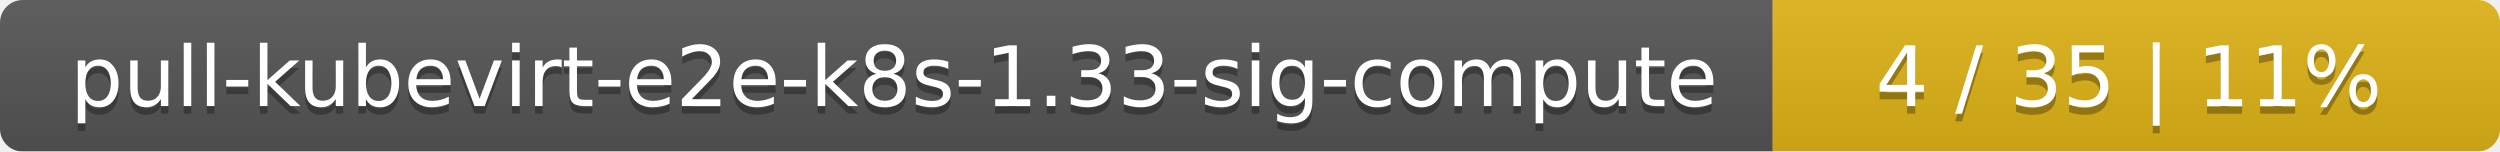
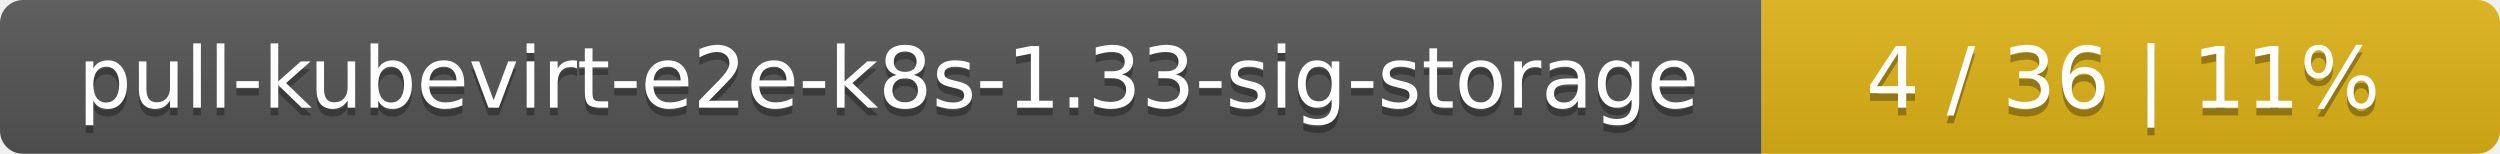
- <svg xmlns="http://www.w3.org/2000/svg" width="330" height="20">
+ <svg xmlns="http://www.w3.org/2000/svg" width="325" height="20">
  <linearGradient id="smooth" x2="0" y2="100%">
    <stop offset="0" stop-color="#bbb" stop-opacity=".1" />
    <stop offset="1" stop-opacity=".1" />
  </linearGradient>
  <mask id="round">
-     <rect width="330" height="20" rx="3" fill="#fff" />
+     <rect width="325" height="20" rx="3" fill="#fff" />
  </mask>
  <g mask="url(#round)">
-     <rect width="234" height="20" fill="#555" />
-     <rect x="234" width="96" height="20" fill="#dfb317" />
-     <rect width="330" height="20" fill="url(#smooth)" />
+     <rect width="229" height="20" fill="#555" />
+     <rect x="229" width="96" height="20" fill="#dfb317" />
+     <rect width="325" height="20" fill="url(#smooth)" />
  </g>
  <g fill="#fff" text-anchor="middle" font-family="DejaVu Sans,Verdana,Geneva,sans-serif" font-size="11">
-     <text x="118" y="15" fill="#010101" fill-opacity=".3">pull-kubevirt-e2e-k8s-1.33-sig-compute</text>
-     <text x="118" y="14">pull-kubevirt-e2e-k8s-1.33-sig-compute</text>
-     <text x="281" y="15" fill="#010101" fill-opacity=".3">4 / 35    |    11%</text>
-     <text x="281" y="14">4 / 35    |    11%</text>
+     <text x="115.5" y="15" fill="#010101" fill-opacity=".3">pull-kubevirt-e2e-k8s-1.33-sig-storage</text>
+     <text x="115.5" y="14">pull-kubevirt-e2e-k8s-1.33-sig-storage</text>
+     <text x="276" y="15" fill="#010101" fill-opacity=".3">4 / 36    |    11%</text>
+     <text x="276" y="14">4 / 36    |    11%</text>
  </g>
</svg>
